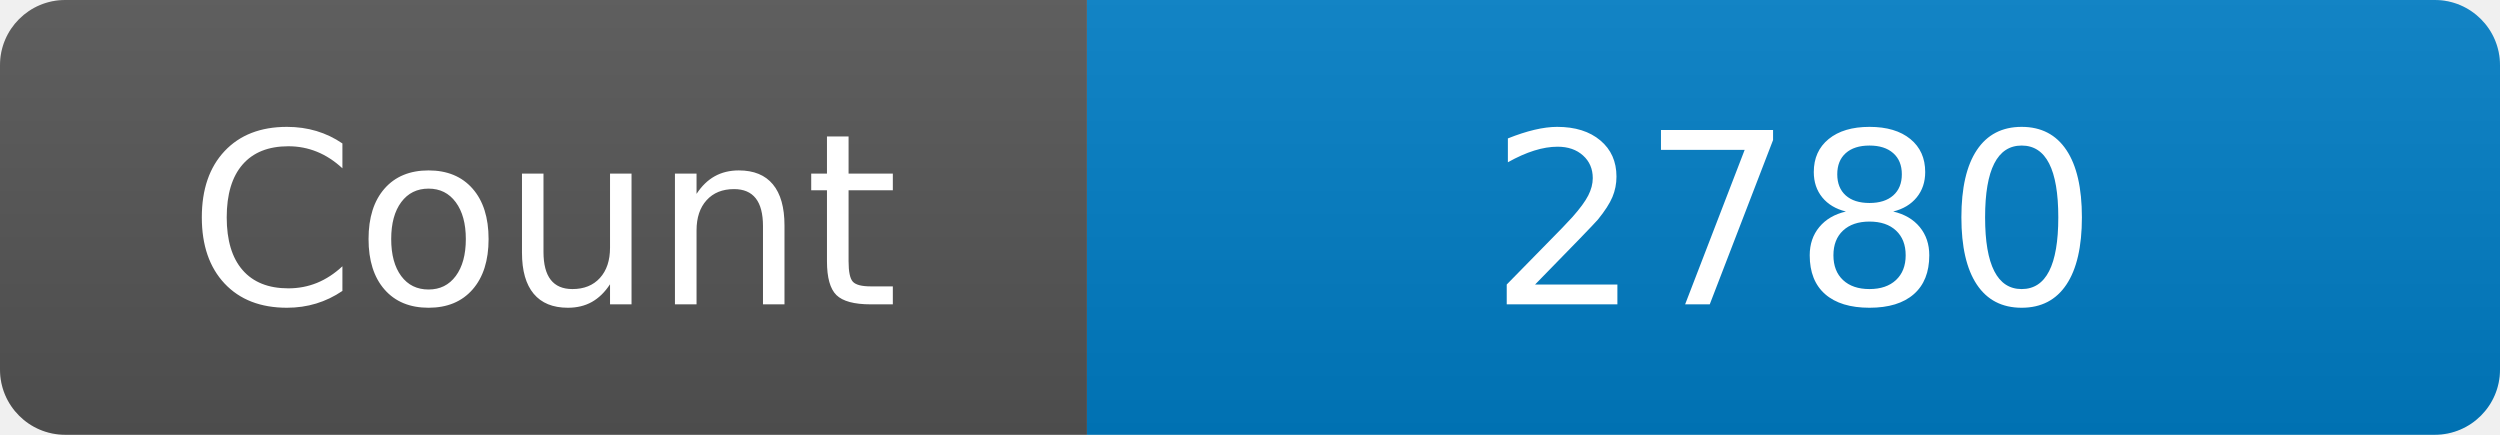
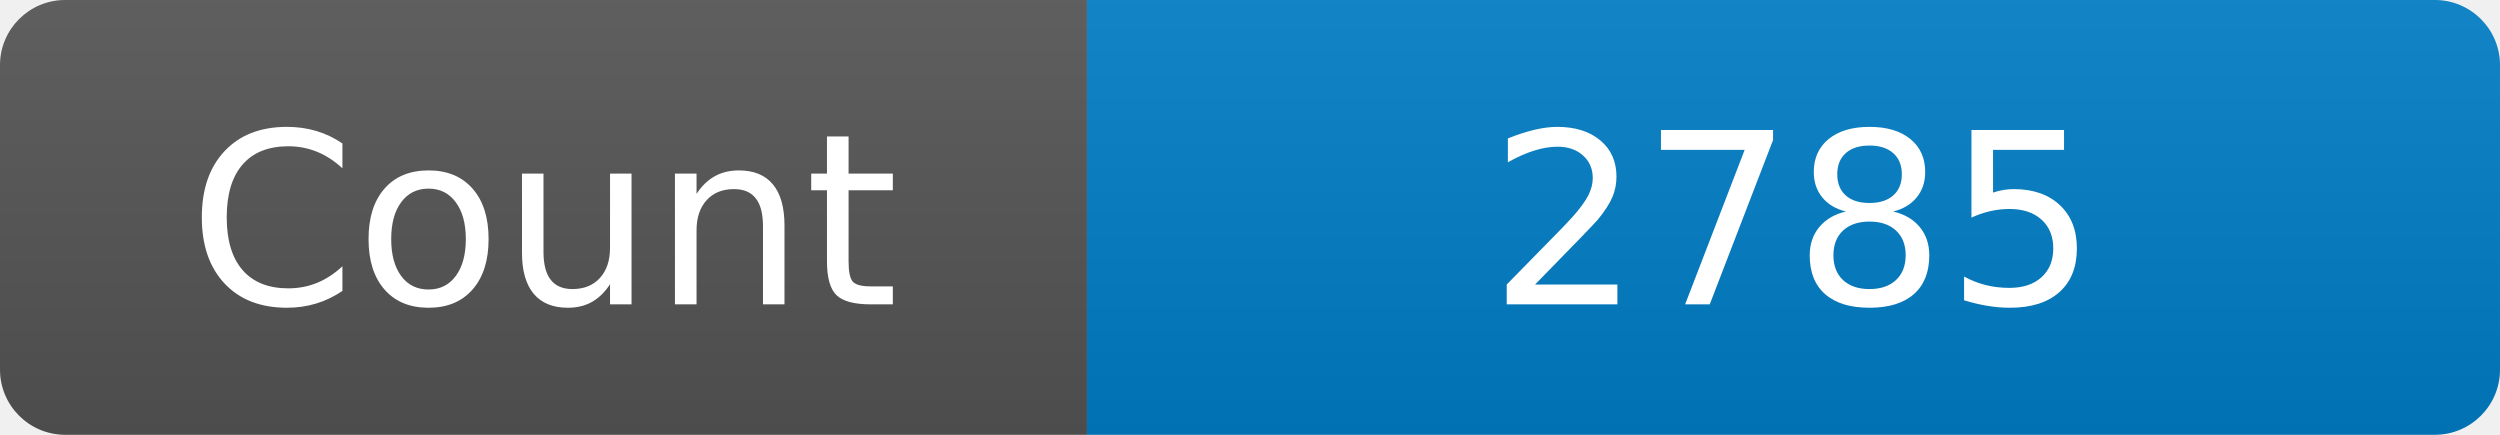
<svg xmlns="http://www.w3.org/2000/svg" width="115" height="20" role="img" aria-label="Maintained?: yes">
  <linearGradient id="s" x2="0" y2="100%">
    <stop offset="0" stop-color="#bbb" stop-opacity=".1" />
    <stop offset="1" stop-opacity=".1" />
  </linearGradient>
  <clipPath id="r">
    <rect width="115" height="20" rx="3" fill="#fff" />
  </clipPath>
  <g clip-path="url(#r)">
    <rect width="50" height="20" fill="#555" />
    <rect x="50" width="160" height="20" fill="#007ec6" />
    <rect width="115" height="20" fill="url(#s)" />
  </g>
  <g fill="#fff" text-anchor="middle" font-family="Verdana,Geneva,DejaVu Sans,sans-serif" font-size="110">
    <text x="250" y="140" transform="scale(.1)" fill="#fff">Count</text>
-     <text x="825" y="140" transform="scale(.1)" fill="#fff">2780</text>
+     <text x="825" y="140" transform="scale(.1)" fill="#fff">2785</text>
  </g>
</svg>
